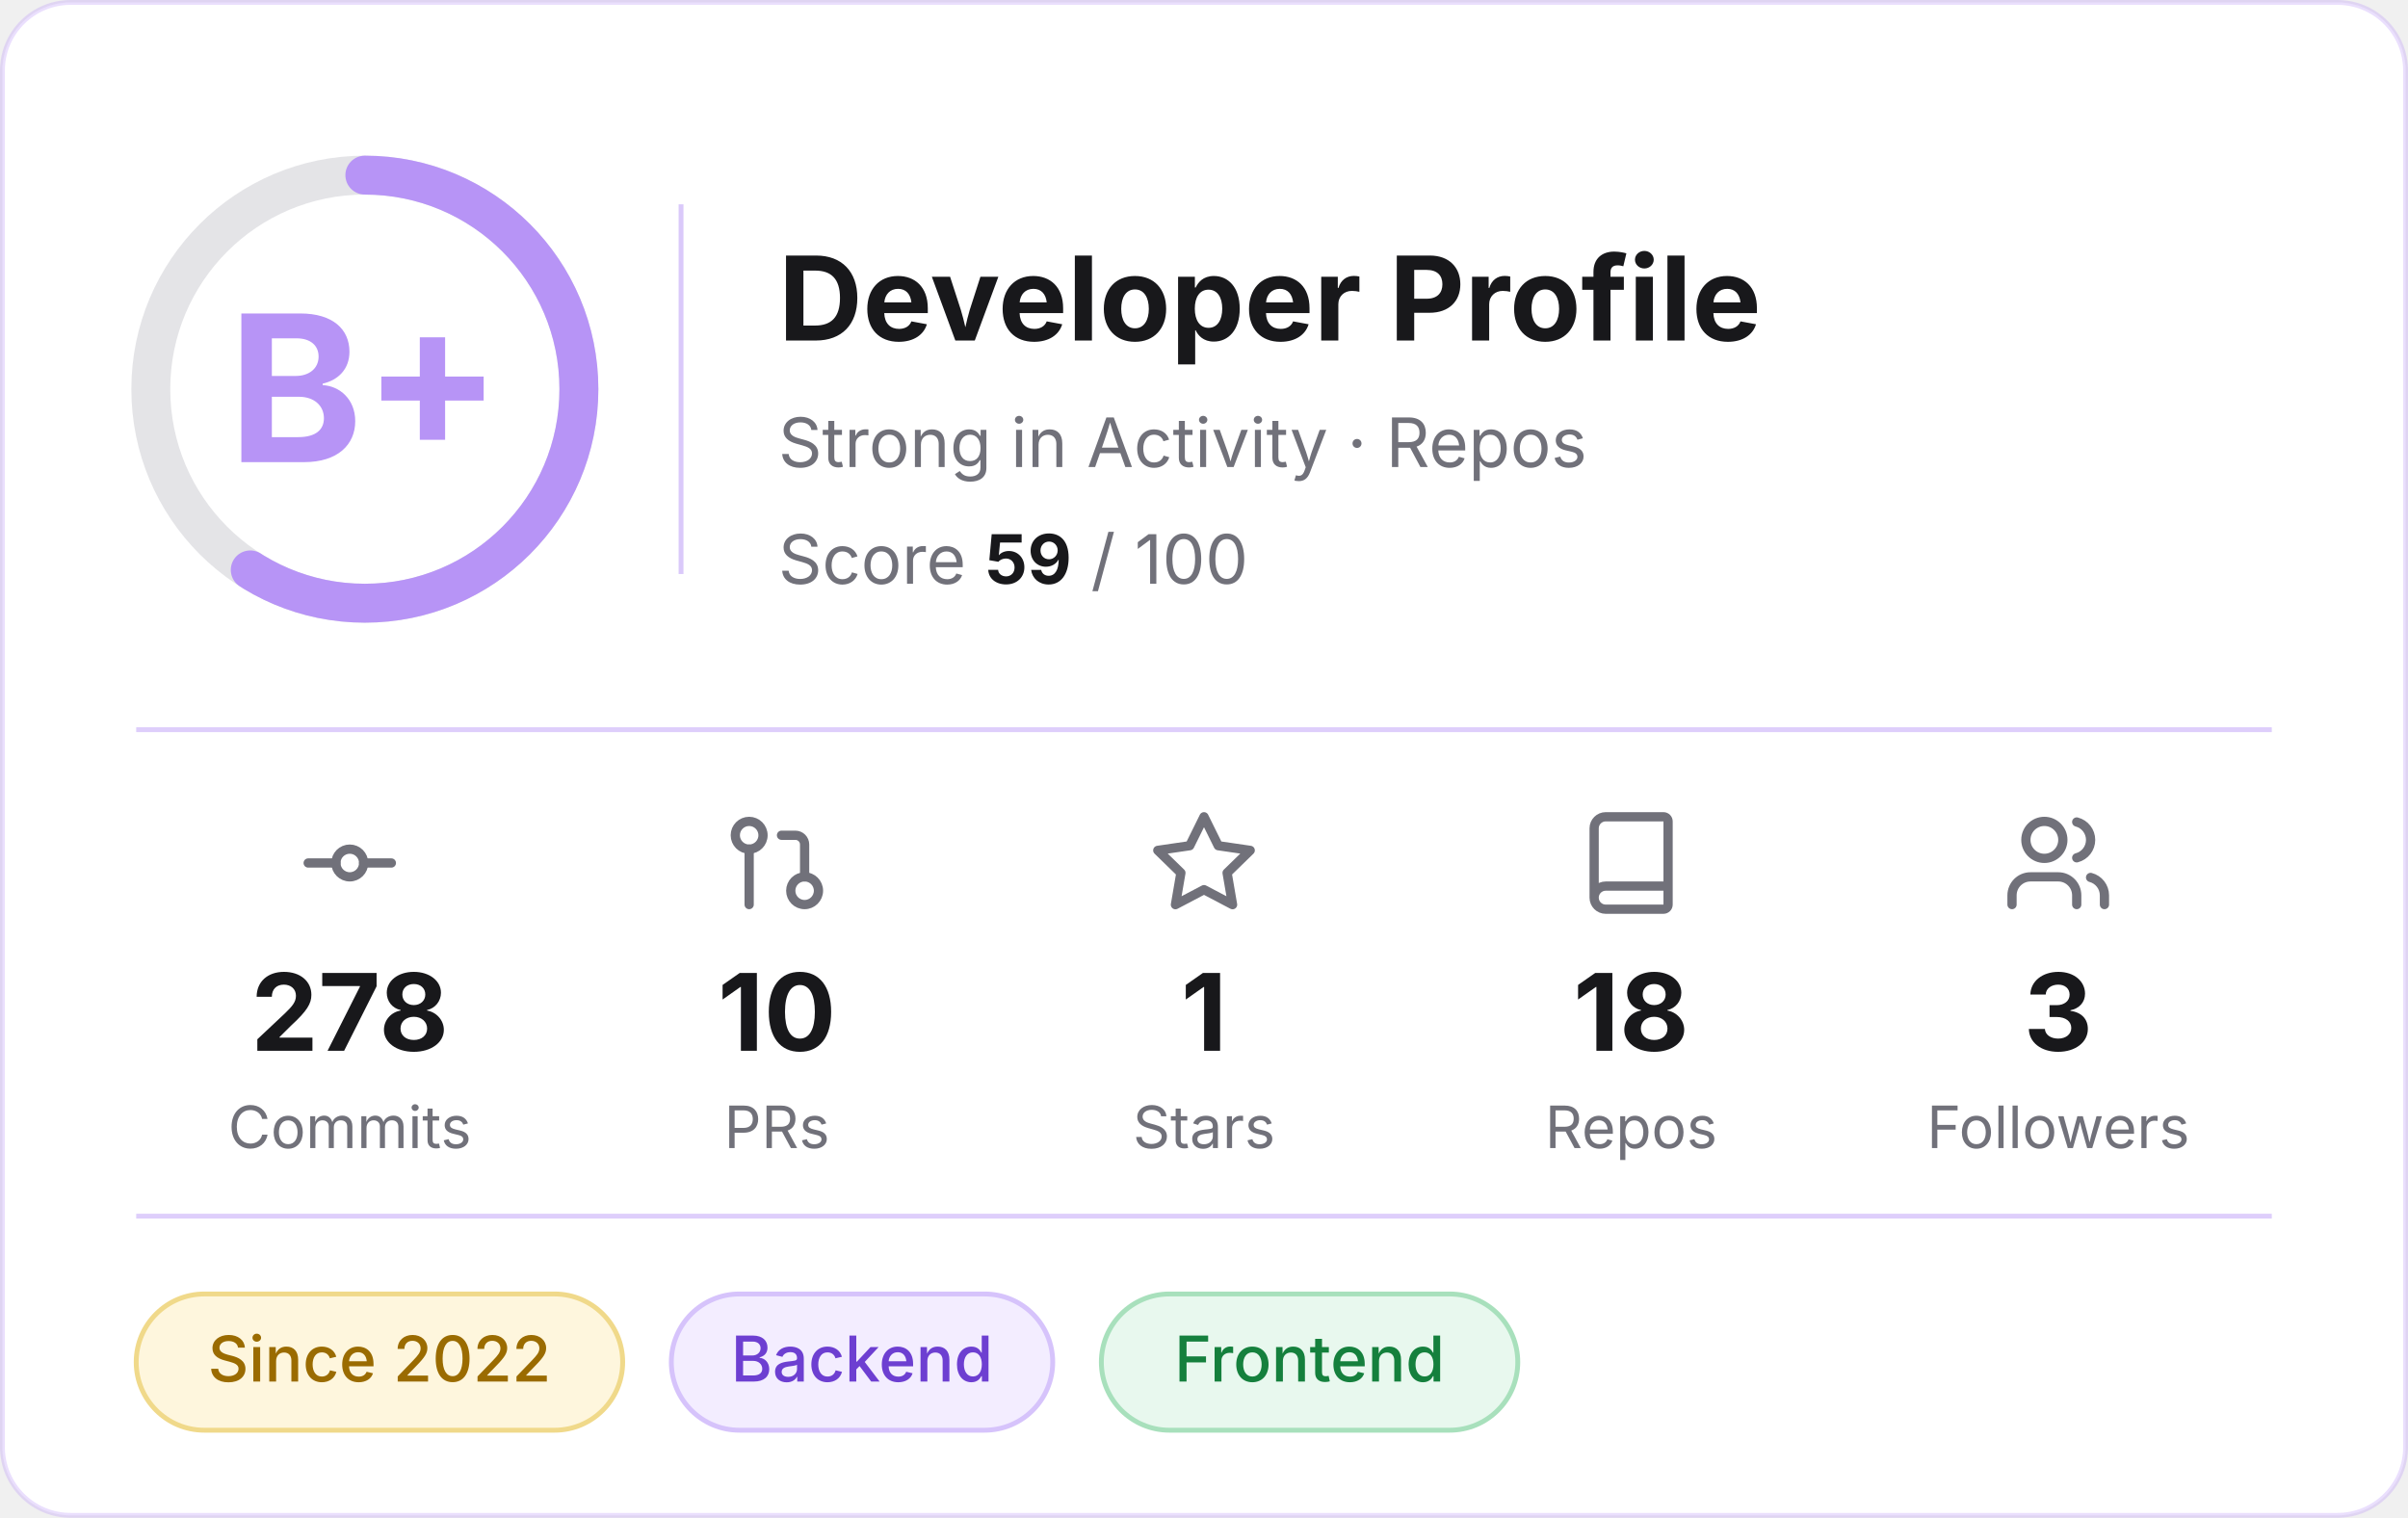
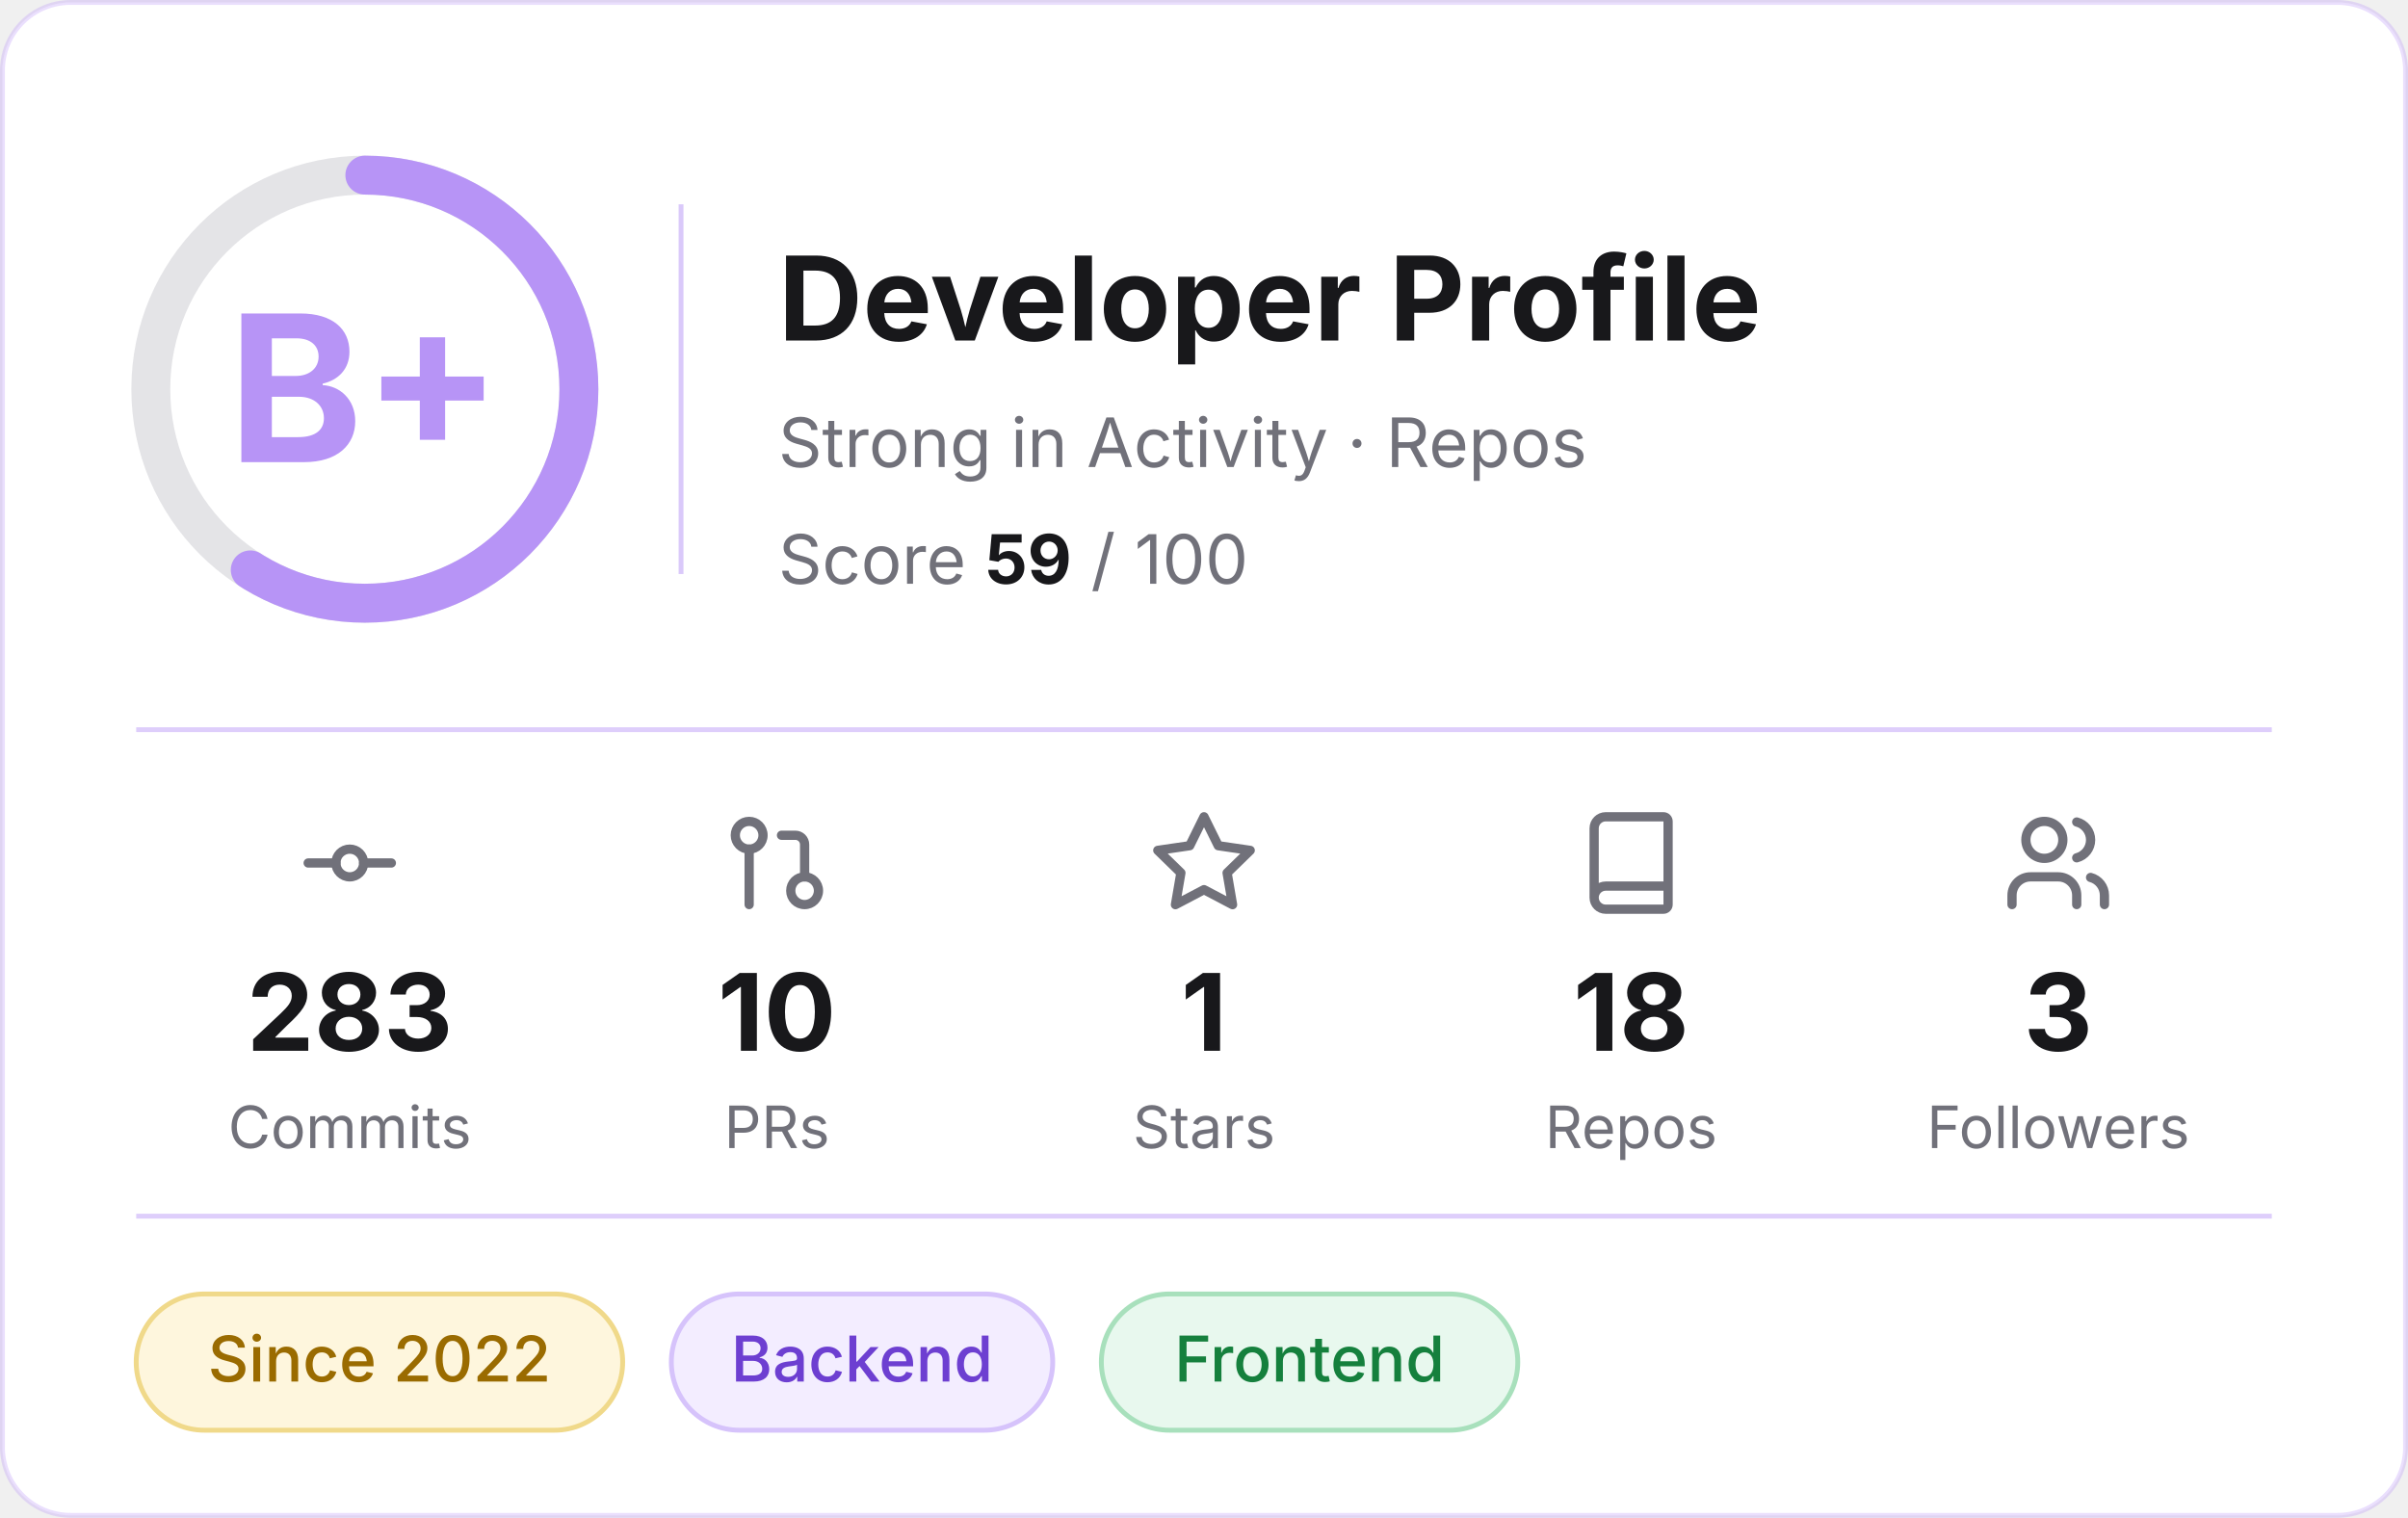
<svg xmlns="http://www.w3.org/2000/svg" width="495" height="312" viewBox="0 0 495 312" role="img" aria-label="Developer profile: grade B+, score 59 of 100">
  <rect x="0.5" y="0.5" width="494" height="311" rx="14" fill="#FFFFFF" stroke="#B794F6" stroke-opacity="0.3" />
  <g font-family="Inter, -apple-system, 'Segoe UI', Helvetica, Arial, sans-serif">
    <circle cx="75" cy="80" r="44" fill="none" stroke="#E4E4E7" stroke-width="8" />
    <circle cx="75" cy="80" r="44" fill="none" stroke="#B794F6" stroke-width="8" stroke-linecap="round" stroke-dasharray="163.1 276.5" transform="rotate(-90 75 80)" />
    <text x="75" y="95" text-anchor="middle" font-size="42" font-weight="700" fill="#B794F6">B+</text>
    <line x1="140" y1="42" x2="140" y2="118" stroke="#B794F6" stroke-opacity="0.5" />
    <text x="160" y="70" font-size="24" font-weight="700" fill="#18181B">Developer Profile</text>
    <text x="160" y="96" font-size="14" fill="#71717A">Strong in Activity · Repos</text>
    <text x="160" y="120" font-size="14" fill="#71717A">Score <tspan font-weight="700" fill="#18181B">59</tspan> / 100</text>
    <line x1="28" y1="150" x2="467" y2="150" stroke="#B794F6" stroke-opacity="0.45" />
    <g transform="translate(60.5,166) scale(0.95)" fill="none" stroke="#71717A" stroke-width="2" stroke-linecap="round" stroke-linejoin="round">
      <circle cx="12" cy="12" r="3" />
      <line x1="3" y1="12" x2="9" y2="12" />
      <line x1="15" y1="12" x2="21" y2="12" />
    </g>
-     <text x="71.9" y="216" text-anchor="middle" font-size="22" font-weight="700" fill="#18181B">278</text>
+     <text x="71.9" y="216" text-anchor="middle" font-size="22" font-weight="700" fill="#18181B">283</text>
    <text x="71.9" y="236" text-anchor="middle" font-size="12" fill="#71717A">Commits</text>
    <g transform="translate(148.3,166) scale(0.95)" fill="none" stroke="#71717A" stroke-width="2" stroke-linecap="round" stroke-linejoin="round">
      <circle cx="18" cy="18" r="3" />
      <circle cx="6" cy="6" r="3" />
      <path d="M13 6h3a2 2 0 0 1 2 2v7" />
      <line x1="6" y1="9" x2="6" y2="21" />
    </g>
    <text x="159.7" y="216" text-anchor="middle" font-size="22" font-weight="700" fill="#18181B">10</text>
    <text x="159.7" y="236" text-anchor="middle" font-size="12" fill="#71717A">PRs</text>
    <g transform="translate(236.1,166) scale(0.95)" fill="none" stroke="#71717A" stroke-width="2" stroke-linecap="round" stroke-linejoin="round">
      <polygon points="12 2 15.09 8.26 22 9.27 17 14.14 18.18 21.02 12 17.77 5.82 21.02 7 14.14 2 9.27 8.91 8.26 12 2" />
    </g>
    <text x="247.5" y="216" text-anchor="middle" font-size="22" font-weight="700" fill="#18181B">1</text>
    <text x="247.5" y="236" text-anchor="middle" font-size="12" fill="#71717A">Stars</text>
    <g transform="translate(323.9,166) scale(0.95)" fill="none" stroke="#71717A" stroke-width="2" stroke-linecap="round" stroke-linejoin="round">
      <path d="M4 19.5v-15A2.5 2.5 0 0 1 6.5 2H19a1 1 0 0 1 1 1v18a1 1 0 0 1-1 1H6.5a1 1 0 0 1 0-5H20" />
    </g>
    <text x="335.3" y="216" text-anchor="middle" font-size="22" font-weight="700" fill="#18181B">18</text>
    <text x="335.3" y="236" text-anchor="middle" font-size="12" fill="#71717A">Repos</text>
    <g transform="translate(411.7,166) scale(0.95)" fill="none" stroke="#71717A" stroke-width="2" stroke-linecap="round" stroke-linejoin="round">
      <path d="M16 21v-2a4 4 0 0 0-4-4H6a4 4 0 0 0-4 4v2" />
      <circle cx="9" cy="7" r="4" />
      <path d="M22 21v-2a4 4 0 0 0-3-3.87" />
      <path d="M16 3.13a4 4 0 0 1 0 7.75" />
    </g>
    <text x="423.1" y="216" text-anchor="middle" font-size="22" font-weight="700" fill="#18181B">3</text>
    <text x="423.1" y="236" text-anchor="middle" font-size="12" fill="#71717A">Followers</text>
    <line x1="28" y1="250" x2="467" y2="250" stroke="#B794F6" stroke-opacity="0.45" />
    <rect x="28.0" y="266" width="100.0" height="28" rx="14" fill="#FEF6DD" stroke="#F0D98A" />
    <text x="78.0" y="284" text-anchor="middle" font-size="13" font-weight="500" fill="#9A6B00">Since 2022</text>
    <rect x="138.0" y="266" width="78.4" height="28" rx="14" fill="#F3EDFF" stroke="#D6C3FB" />
    <text x="177.2" y="284" text-anchor="middle" font-size="13" font-weight="500" fill="#6D3FD1">Backend</text>
    <rect x="226.4" y="266" width="85.6" height="28" rx="14" fill="#E8F8EE" stroke="#A8E0BC" />
    <text x="269.2" y="284" text-anchor="middle" font-size="13" font-weight="500" fill="#15803D">Frontend</text>
  </g>
</svg>
